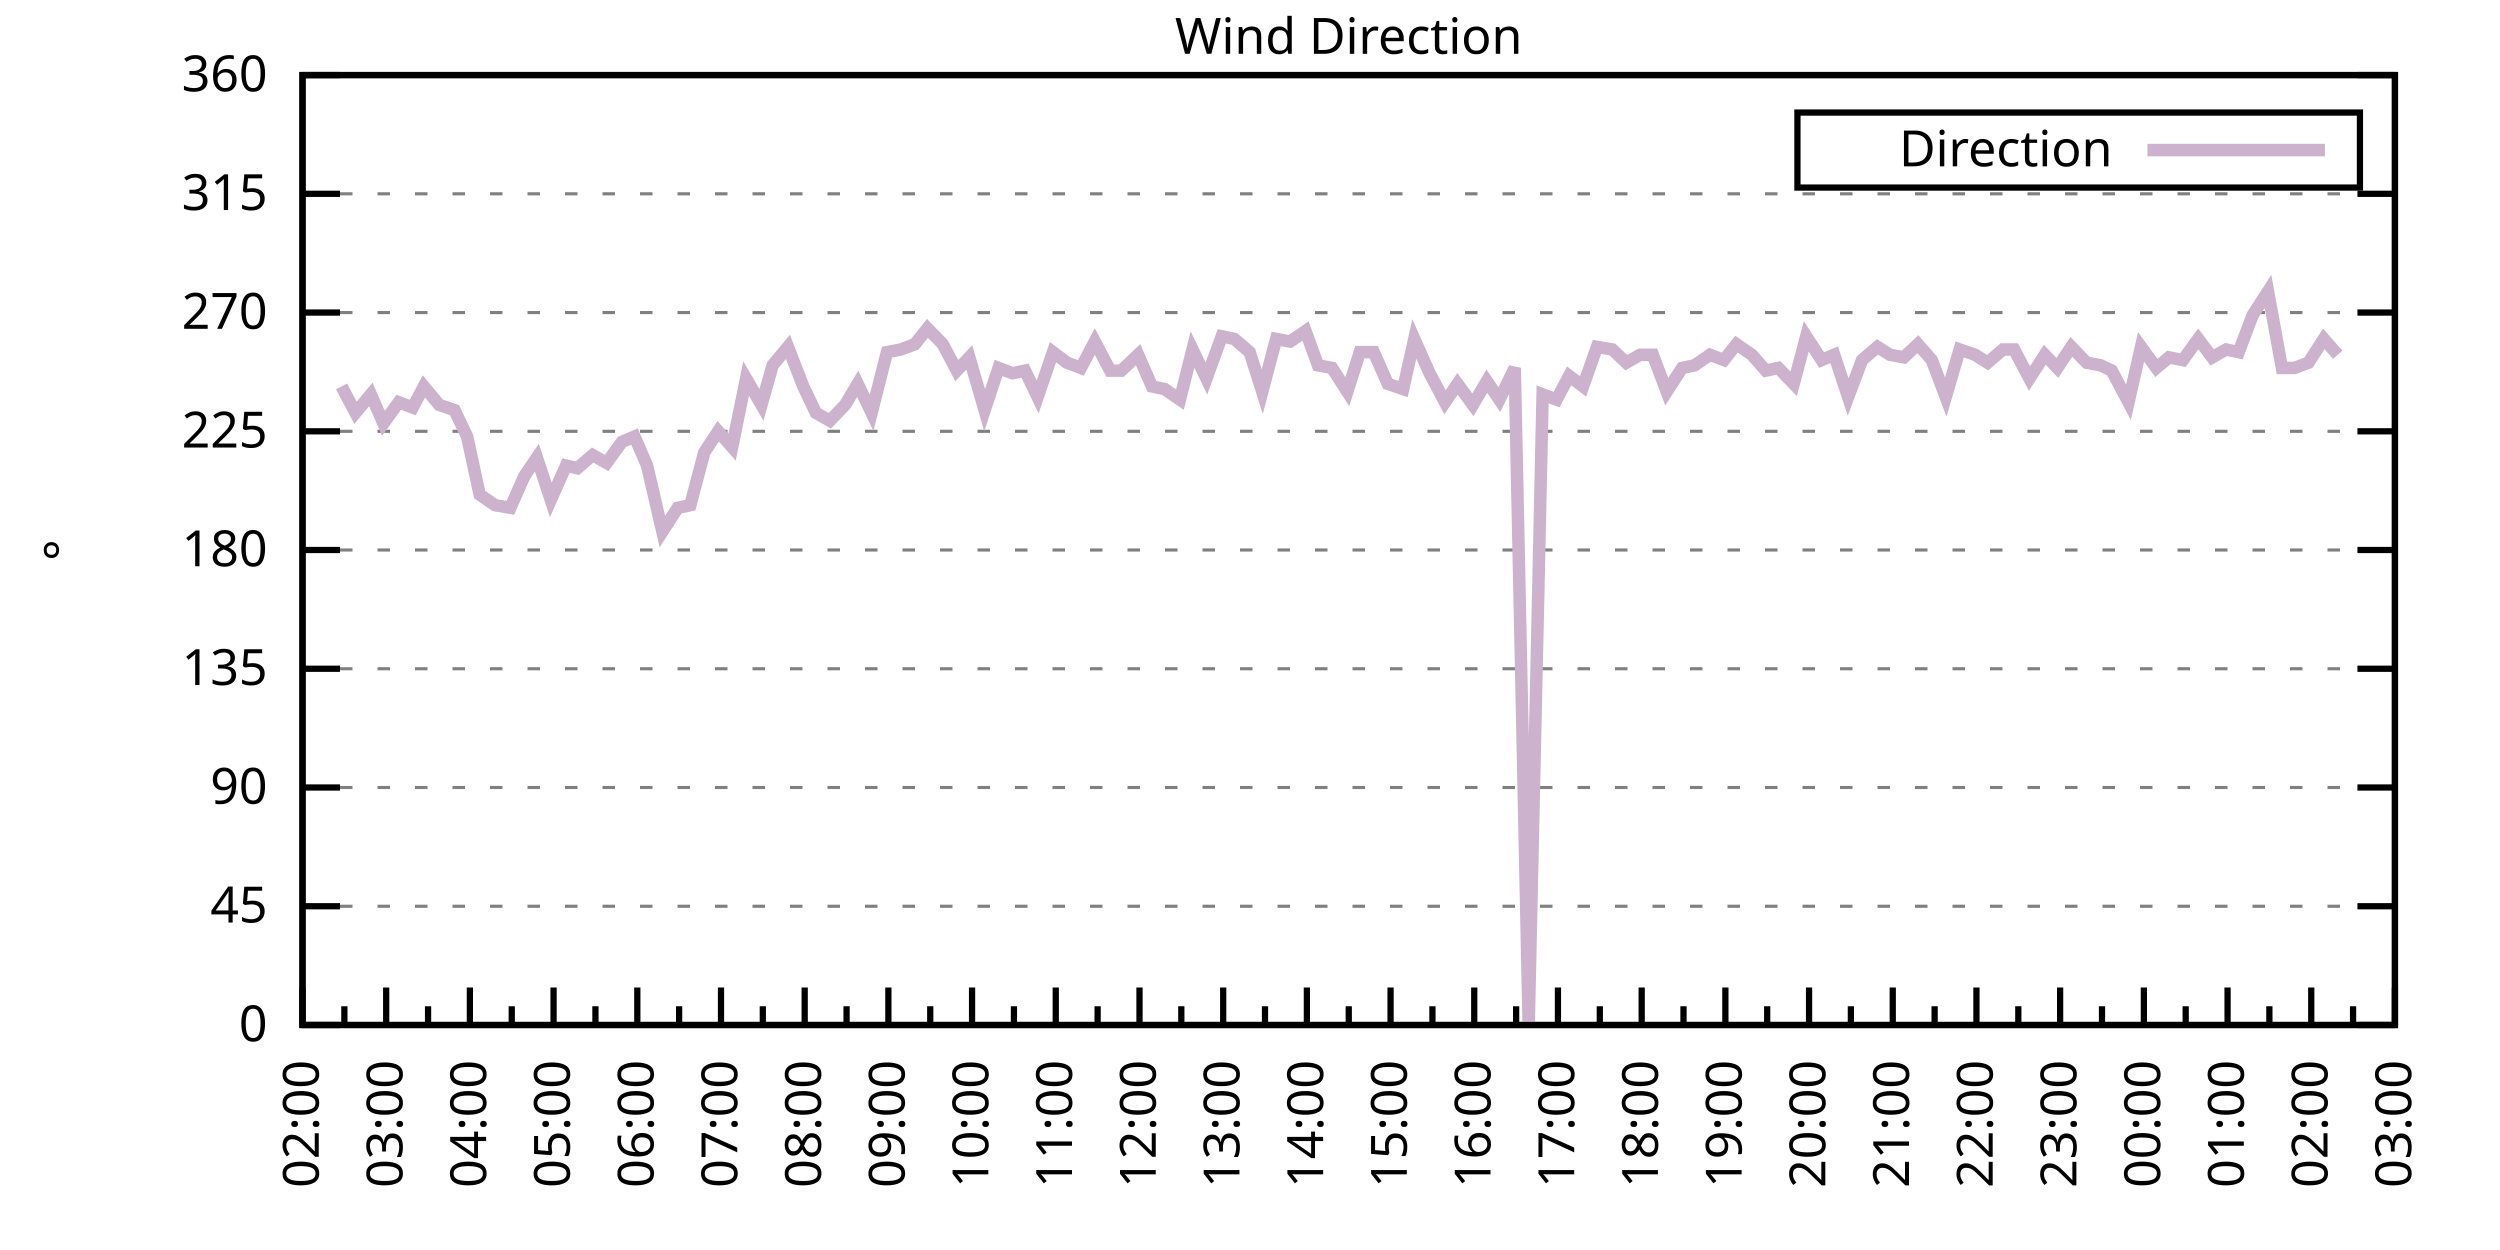
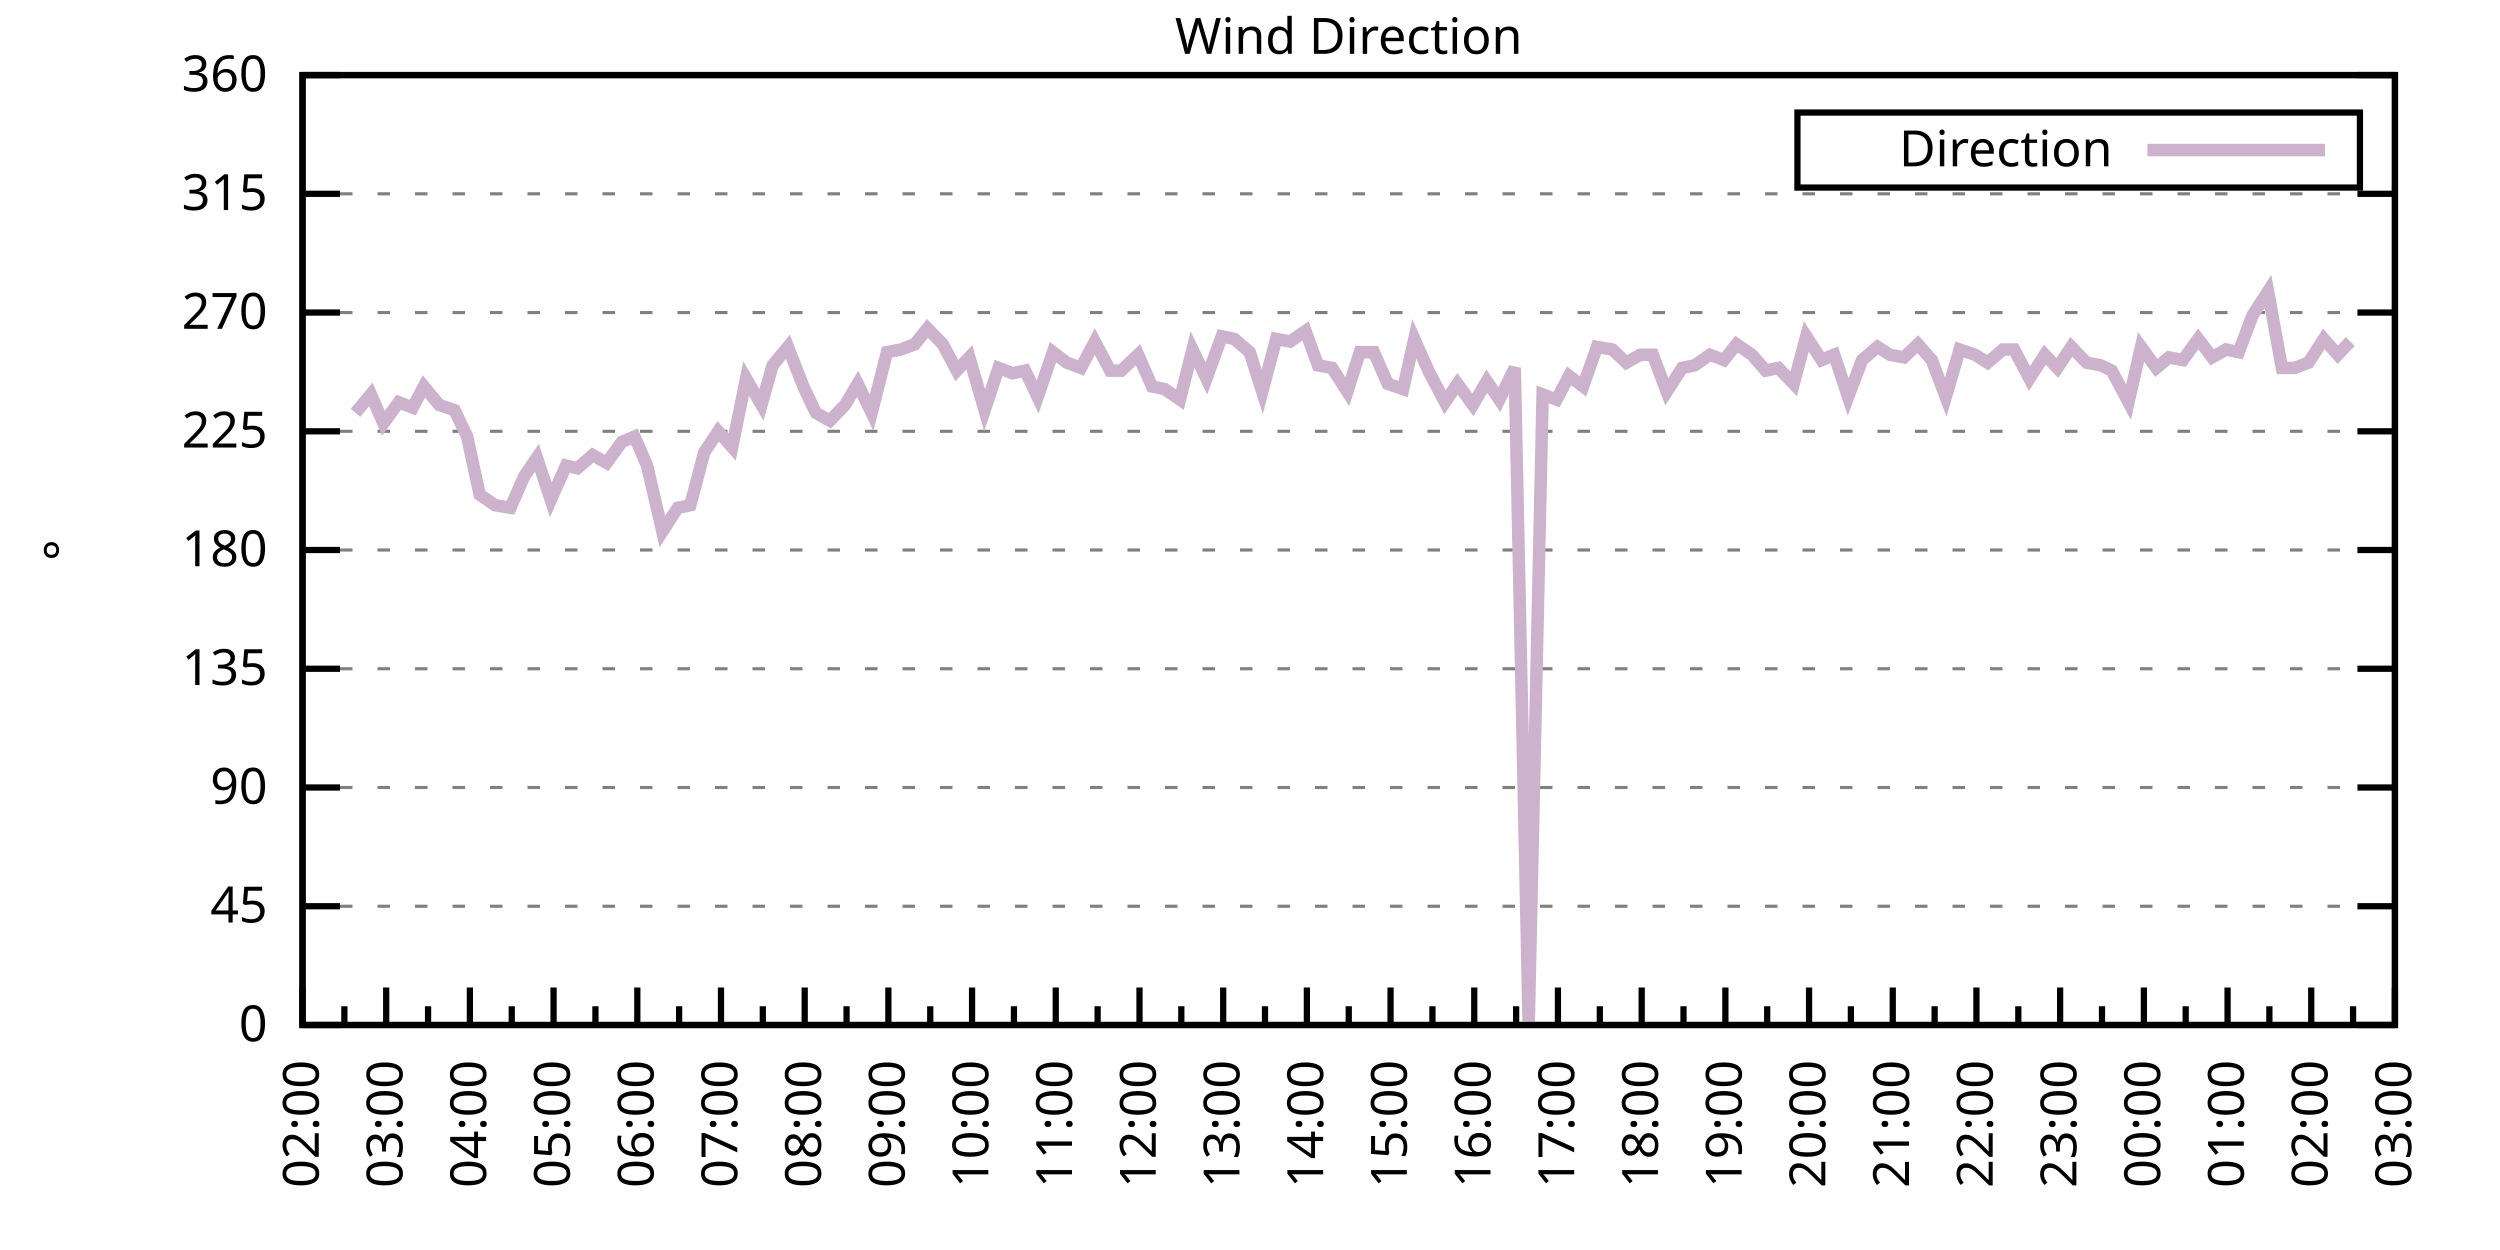
<svg xmlns="http://www.w3.org/2000/svg" xmlns:xlink="http://www.w3.org/1999/xlink" width="400" height="200" viewBox="0 0 400 200">
  <g id="gnuplot_canvas">
    <rect x="0" y="0" width="400" height="200" fill="none" />
    <defs>
      <circle id="gpDot" r="0.5" stroke-width="0.5" stroke="currentColor" />
      <path id="gpPt0" stroke-width="0.333" stroke="currentColor" d="M-1,0 h2 M0,-1 v2" />
      <path id="gpPt1" stroke-width="0.333" stroke="currentColor" d="M-1,-1 L1,1 M1,-1 L-1,1" />
      <path id="gpPt2" stroke-width="0.333" stroke="currentColor" d="M-1,0 L1,0 M0,-1 L0,1 M-1,-1 L1,1 M-1,1 L1,-1" />
      <rect id="gpPt3" stroke-width="0.333" stroke="currentColor" x="-1" y="-1" width="2" height="2" />
      <rect id="gpPt4" stroke-width="0.333" stroke="currentColor" fill="currentColor" x="-1" y="-1" width="2" height="2" />
      <circle id="gpPt5" stroke-width="0.333" stroke="currentColor" cx="0" cy="0" r="1" />
      <use xlink:href="#gpPt5" id="gpPt6" fill="currentColor" stroke="none" />
      <path id="gpPt7" stroke-width="0.333" stroke="currentColor" d="M0,-1.33 L-1.33,0.67 L1.33,0.67 z" />
      <use xlink:href="#gpPt7" id="gpPt8" fill="currentColor" stroke="none" />
      <use xlink:href="#gpPt7" id="gpPt9" stroke="currentColor" transform="rotate(180)" />
      <use xlink:href="#gpPt9" id="gpPt10" fill="currentColor" stroke="none" />
      <use xlink:href="#gpPt3" id="gpPt11" stroke="currentColor" transform="rotate(45)" />
      <use xlink:href="#gpPt11" id="gpPt12" fill="currentColor" stroke="none" />
      <path id="gpPt13" stroke-width="0.333" stroke="currentColor" d="M0,1.330 L1.265,0.411 L0.782,-1.067 L-0.782,-1.076 L-1.265,0.411 z" />
      <use xlink:href="#gpPt13" id="gpPt14" fill="currentColor" stroke="none" />
      <filter id="textbox" filterUnits="objectBoundingBox" x="0" y="0" height="1" width="1">
        <feFlood flood-color="white" flood-opacity="1" result="bgnd" />
        <feComposite in="SourceGraphic" in2="bgnd" operator="atop" />
      </filter>
      <filter id="greybox" filterUnits="objectBoundingBox" x="0" y="0" height="1" width="1">
        <feFlood flood-color="lightgrey" flood-opacity="1" result="grey" />
        <feComposite in="SourceGraphic" in2="grey" operator="atop" />
      </filter>
    </defs>
    <g fill="none" color="white" stroke="currentColor" stroke-width="1.00" stroke-linecap="butt" stroke-linejoin="miter">
</g>
    <g fill="none" color="black" stroke="currentColor" stroke-width="1.00" stroke-linecap="butt" stroke-linejoin="miter">
      <g stroke="none" shape-rendering="crispEdges">
        <polygon fill="rgb(255, 255, 255)" points="48.40,164.00 383.18,164.00 383.18,12.02 48.40,12.02 " />
      </g>
    </g>
    <g fill="none" color="black" stroke="currentColor" stroke-width="1.00" stroke-linecap="butt" stroke-linejoin="miter">
</g>
    <g fill="none" color="black" stroke="black" stroke-width="0.50" stroke-linecap="butt" stroke-linejoin="miter">
</g>
    <g fill="none" color="gray" stroke="currentColor" stroke-width="0.50" stroke-linecap="butt" stroke-linejoin="miter">
      <path stroke="gray" stroke-dasharray="2,4" class="gridline" d="M48.40,164.00 L383.19,164.00  " />
    </g>
    <g fill="none" color="gray" stroke="gray" stroke-width="1.00" stroke-linecap="butt" stroke-linejoin="miter">
</g>
    <g fill="none" color="black" stroke="currentColor" stroke-width="1.00" stroke-linecap="butt" stroke-linejoin="miter">
      <path stroke="black" d="M48.40,164.00 L54.40,164.00 M383.19,164.00 L377.19,164.00  " />
      <g transform="translate(42.80,166.60)" stroke="none" fill="black" font-family="Sans" font-size="8.00" text-anchor="end">
        <text>
          <tspan font-family="Sans"> 0</tspan>
        </text>
      </g>
    </g>
    <g fill="none" color="black" stroke="currentColor" stroke-width="1.00" stroke-linecap="butt" stroke-linejoin="miter">
</g>
    <g fill="none" color="black" stroke="black" stroke-width="0.50" stroke-linecap="butt" stroke-linejoin="miter">
</g>
    <g fill="none" color="gray" stroke="currentColor" stroke-width="0.50" stroke-linecap="butt" stroke-linejoin="miter">
      <path stroke="gray" stroke-dasharray="2,4" class="gridline" d="M48.40,145.00 L383.19,145.00  " />
    </g>
    <g fill="none" color="gray" stroke="gray" stroke-width="1.00" stroke-linecap="butt" stroke-linejoin="miter">
</g>
    <g fill="none" color="black" stroke="currentColor" stroke-width="1.00" stroke-linecap="butt" stroke-linejoin="miter">
      <path stroke="black" d="M48.40,145.00 L54.40,145.00 M383.19,145.00 L377.19,145.00  " />
      <g transform="translate(42.80,147.60)" stroke="none" fill="black" font-family="Sans" font-size="8.00" text-anchor="end">
        <text>
          <tspan font-family="Sans"> 45</tspan>
        </text>
      </g>
    </g>
    <g fill="none" color="black" stroke="currentColor" stroke-width="1.00" stroke-linecap="butt" stroke-linejoin="miter">
</g>
    <g fill="none" color="black" stroke="black" stroke-width="0.50" stroke-linecap="butt" stroke-linejoin="miter">
</g>
    <g fill="none" color="gray" stroke="currentColor" stroke-width="0.50" stroke-linecap="butt" stroke-linejoin="miter">
      <path stroke="gray" stroke-dasharray="2,4" class="gridline" d="M48.40,126.00 L383.19,126.00  " />
    </g>
    <g fill="none" color="gray" stroke="gray" stroke-width="1.00" stroke-linecap="butt" stroke-linejoin="miter">
</g>
    <g fill="none" color="black" stroke="currentColor" stroke-width="1.00" stroke-linecap="butt" stroke-linejoin="miter">
      <path stroke="black" d="M48.40,126.00 L54.40,126.00 M383.19,126.00 L377.19,126.00  " />
      <g transform="translate(42.80,128.60)" stroke="none" fill="black" font-family="Sans" font-size="8.00" text-anchor="end">
        <text>
          <tspan font-family="Sans"> 90</tspan>
        </text>
      </g>
    </g>
    <g fill="none" color="black" stroke="currentColor" stroke-width="1.00" stroke-linecap="butt" stroke-linejoin="miter">
</g>
    <g fill="none" color="black" stroke="black" stroke-width="0.50" stroke-linecap="butt" stroke-linejoin="miter">
</g>
    <g fill="none" color="gray" stroke="currentColor" stroke-width="0.50" stroke-linecap="butt" stroke-linejoin="miter">
      <path stroke="gray" stroke-dasharray="2,4" class="gridline" d="M48.40,107.00 L383.19,107.00  " />
    </g>
    <g fill="none" color="gray" stroke="gray" stroke-width="1.00" stroke-linecap="butt" stroke-linejoin="miter">
</g>
    <g fill="none" color="black" stroke="currentColor" stroke-width="1.00" stroke-linecap="butt" stroke-linejoin="miter">
      <path stroke="black" d="M48.40,107.00 L54.40,107.00 M383.19,107.00 L377.19,107.00  " />
      <g transform="translate(42.80,109.60)" stroke="none" fill="black" font-family="Sans" font-size="8.00" text-anchor="end">
        <text>
          <tspan font-family="Sans"> 135</tspan>
        </text>
      </g>
    </g>
    <g fill="none" color="black" stroke="currentColor" stroke-width="1.00" stroke-linecap="butt" stroke-linejoin="miter">
</g>
    <g fill="none" color="black" stroke="black" stroke-width="0.50" stroke-linecap="butt" stroke-linejoin="miter">
</g>
    <g fill="none" color="gray" stroke="currentColor" stroke-width="0.50" stroke-linecap="butt" stroke-linejoin="miter">
      <path stroke="gray" stroke-dasharray="2,4" class="gridline" d="M48.40,88.00 L383.19,88.00  " />
    </g>
    <g fill="none" color="gray" stroke="gray" stroke-width="1.00" stroke-linecap="butt" stroke-linejoin="miter">
</g>
    <g fill="none" color="black" stroke="currentColor" stroke-width="1.00" stroke-linecap="butt" stroke-linejoin="miter">
      <path stroke="black" d="M48.40,88.00 L54.40,88.00 M383.19,88.00 L377.19,88.00  " />
      <g transform="translate(42.80,90.60)" stroke="none" fill="black" font-family="Sans" font-size="8.00" text-anchor="end">
        <text>
          <tspan font-family="Sans"> 180</tspan>
        </text>
      </g>
    </g>
    <g fill="none" color="black" stroke="currentColor" stroke-width="1.00" stroke-linecap="butt" stroke-linejoin="miter">
</g>
    <g fill="none" color="black" stroke="black" stroke-width="0.50" stroke-linecap="butt" stroke-linejoin="miter">
</g>
    <g fill="none" color="gray" stroke="currentColor" stroke-width="0.50" stroke-linecap="butt" stroke-linejoin="miter">
      <path stroke="gray" stroke-dasharray="2,4" class="gridline" d="M48.40,69.01 L383.19,69.01  " />
    </g>
    <g fill="none" color="gray" stroke="gray" stroke-width="1.00" stroke-linecap="butt" stroke-linejoin="miter">
</g>
    <g fill="none" color="black" stroke="currentColor" stroke-width="1.00" stroke-linecap="butt" stroke-linejoin="miter">
      <path stroke="black" d="M48.40,69.01 L54.40,69.01 M383.19,69.01 L377.19,69.01  " />
      <g transform="translate(42.80,71.61)" stroke="none" fill="black" font-family="Sans" font-size="8.00" text-anchor="end">
        <text>
          <tspan font-family="Sans"> 225</tspan>
        </text>
      </g>
    </g>
    <g fill="none" color="black" stroke="currentColor" stroke-width="1.00" stroke-linecap="butt" stroke-linejoin="miter">
</g>
    <g fill="none" color="black" stroke="black" stroke-width="0.50" stroke-linecap="butt" stroke-linejoin="miter">
</g>
    <g fill="none" color="gray" stroke="currentColor" stroke-width="0.50" stroke-linecap="butt" stroke-linejoin="miter">
      <path stroke="gray" stroke-dasharray="2,4" class="gridline" d="M48.40,50.01 L383.19,50.01  " />
    </g>
    <g fill="none" color="gray" stroke="gray" stroke-width="1.00" stroke-linecap="butt" stroke-linejoin="miter">
</g>
    <g fill="none" color="black" stroke="currentColor" stroke-width="1.00" stroke-linecap="butt" stroke-linejoin="miter">
      <path stroke="black" d="M48.40,50.01 L54.40,50.01 M383.19,50.01 L377.19,50.01  " />
      <g transform="translate(42.80,52.61)" stroke="none" fill="black" font-family="Sans" font-size="8.00" text-anchor="end">
        <text>
          <tspan font-family="Sans"> 270</tspan>
        </text>
      </g>
    </g>
    <g fill="none" color="black" stroke="currentColor" stroke-width="1.00" stroke-linecap="butt" stroke-linejoin="miter">
</g>
    <g fill="none" color="black" stroke="black" stroke-width="0.50" stroke-linecap="butt" stroke-linejoin="miter">
</g>
    <g fill="none" color="gray" stroke="currentColor" stroke-width="0.50" stroke-linecap="butt" stroke-linejoin="miter">
      <path stroke="gray" stroke-dasharray="2,4" class="gridline" d="M48.40,31.01 L383.19,31.01  " />
    </g>
    <g fill="none" color="gray" stroke="gray" stroke-width="1.00" stroke-linecap="butt" stroke-linejoin="miter">
</g>
    <g fill="none" color="black" stroke="currentColor" stroke-width="1.00" stroke-linecap="butt" stroke-linejoin="miter">
      <path stroke="black" d="M48.40,31.01 L54.40,31.01 M383.19,31.01 L377.19,31.01  " />
      <g transform="translate(42.80,33.61)" stroke="none" fill="black" font-family="Sans" font-size="8.00" text-anchor="end">
        <text>
          <tspan font-family="Sans"> 315</tspan>
        </text>
      </g>
    </g>
    <g fill="none" color="black" stroke="currentColor" stroke-width="1.00" stroke-linecap="butt" stroke-linejoin="miter">
</g>
    <g fill="none" color="black" stroke="black" stroke-width="0.50" stroke-linecap="butt" stroke-linejoin="miter">
</g>
    <g fill="none" color="gray" stroke="currentColor" stroke-width="0.50" stroke-linecap="butt" stroke-linejoin="miter">
      <path stroke="gray" stroke-dasharray="2,4" class="gridline" d="M48.40,12.01 L383.19,12.01  " />
    </g>
    <g fill="none" color="gray" stroke="gray" stroke-width="1.00" stroke-linecap="butt" stroke-linejoin="miter">
</g>
    <g fill="none" color="black" stroke="currentColor" stroke-width="1.00" stroke-linecap="butt" stroke-linejoin="miter">
      <path stroke="black" d="M48.40,12.01 L54.40,12.01 M383.19,12.01 L377.19,12.01  " />
      <g transform="translate(42.80,14.61)" stroke="none" fill="black" font-family="Sans" font-size="8.00" text-anchor="end">
        <text>
          <tspan font-family="Sans"> 360</tspan>
        </text>
      </g>
    </g>
    <g fill="none" color="black" stroke="currentColor" stroke-width="1.00" stroke-linecap="butt" stroke-linejoin="miter">
      <path stroke="black" d="M48.40,164.00 L48.40,158.00  " />
      <g transform="translate(51.00,169.60) rotate(270)" stroke="none" fill="black" font-family="Sans" font-size="8.00" text-anchor="end">
        <text>
          <tspan font-family="Sans">02:00</tspan>
        </text>
      </g>
    </g>
    <g fill="none" color="black" stroke="currentColor" stroke-width="1.00" stroke-linecap="butt" stroke-linejoin="miter">
      <path stroke="black" d="M55.10,164.00 L55.10,161.00 M61.79,164.00 L61.79,158.00  " />
      <g transform="translate(64.39,169.60) rotate(270)" stroke="none" fill="black" font-family="Sans" font-size="8.00" text-anchor="end">
        <text>
          <tspan font-family="Sans">03:00</tspan>
        </text>
      </g>
    </g>
    <g fill="none" color="black" stroke="currentColor" stroke-width="1.00" stroke-linecap="butt" stroke-linejoin="miter">
      <path stroke="black" d="M68.49,164.00 L68.49,161.00 M75.18,164.00 L75.18,158.00  " />
      <g transform="translate(77.78,169.60) rotate(270)" stroke="none" fill="black" font-family="Sans" font-size="8.00" text-anchor="end">
        <text>
          <tspan font-family="Sans">04:00</tspan>
        </text>
      </g>
    </g>
    <g fill="none" color="black" stroke="currentColor" stroke-width="1.00" stroke-linecap="butt" stroke-linejoin="miter">
      <path stroke="black" d="M81.88,164.00 L81.88,161.00 M88.57,164.00 L88.57,158.00  " />
      <g transform="translate(91.17,169.60) rotate(270)" stroke="none" fill="black" font-family="Sans" font-size="8.00" text-anchor="end">
        <text>
          <tspan font-family="Sans">05:00</tspan>
        </text>
      </g>
    </g>
    <g fill="none" color="black" stroke="currentColor" stroke-width="1.00" stroke-linecap="butt" stroke-linejoin="miter">
      <path stroke="black" d="M95.27,164.00 L95.27,161.00 M101.97,164.00 L101.97,158.00  " />
      <g transform="translate(104.57,169.60) rotate(270)" stroke="none" fill="black" font-family="Sans" font-size="8.00" text-anchor="end">
        <text>
          <tspan font-family="Sans">06:00</tspan>
        </text>
      </g>
    </g>
    <g fill="none" color="black" stroke="currentColor" stroke-width="1.00" stroke-linecap="butt" stroke-linejoin="miter">
      <path stroke="black" d="M108.66,164.00 L108.66,161.00 M115.36,164.00 L115.36,158.00  " />
      <g transform="translate(117.96,169.60) rotate(270)" stroke="none" fill="black" font-family="Sans" font-size="8.00" text-anchor="end">
        <text>
          <tspan font-family="Sans">07:00</tspan>
        </text>
      </g>
    </g>
    <g fill="none" color="black" stroke="currentColor" stroke-width="1.00" stroke-linecap="butt" stroke-linejoin="miter">
      <path stroke="black" d="M122.05,164.00 L122.05,161.00 M128.75,164.00 L128.75,158.00  " />
      <g transform="translate(131.35,169.60) rotate(270)" stroke="none" fill="black" font-family="Sans" font-size="8.00" text-anchor="end">
        <text>
          <tspan font-family="Sans">08:00</tspan>
        </text>
      </g>
    </g>
    <g fill="none" color="black" stroke="currentColor" stroke-width="1.00" stroke-linecap="butt" stroke-linejoin="miter">
      <path stroke="black" d="M135.45,164.00 L135.45,161.00 M142.14,164.00 L142.14,158.00  " />
      <g transform="translate(144.74,169.60) rotate(270)" stroke="none" fill="black" font-family="Sans" font-size="8.00" text-anchor="end">
        <text>
          <tspan font-family="Sans">09:00</tspan>
        </text>
      </g>
    </g>
    <g fill="none" color="black" stroke="currentColor" stroke-width="1.00" stroke-linecap="butt" stroke-linejoin="miter">
      <path stroke="black" d="M148.84,164.00 L148.84,161.00 M155.53,164.00 L155.53,158.00  " />
      <g transform="translate(158.13,169.60) rotate(270)" stroke="none" fill="black" font-family="Sans" font-size="8.00" text-anchor="end">
        <text>
          <tspan font-family="Sans">10:00</tspan>
        </text>
      </g>
    </g>
    <g fill="none" color="black" stroke="currentColor" stroke-width="1.00" stroke-linecap="butt" stroke-linejoin="miter">
      <path stroke="black" d="M162.23,164.00 L162.23,161.00 M168.92,164.00 L168.92,158.00  " />
      <g transform="translate(171.52,169.60) rotate(270)" stroke="none" fill="black" font-family="Sans" font-size="8.00" text-anchor="end">
        <text>
          <tspan font-family="Sans">11:00</tspan>
        </text>
      </g>
    </g>
    <g fill="none" color="black" stroke="currentColor" stroke-width="1.00" stroke-linecap="butt" stroke-linejoin="miter">
      <path stroke="black" d="M175.62,164.00 L175.62,161.00 M182.32,164.00 L182.32,158.00  " />
      <g transform="translate(184.92,169.60) rotate(270)" stroke="none" fill="black" font-family="Sans" font-size="8.00" text-anchor="end">
        <text>
          <tspan font-family="Sans">12:00</tspan>
        </text>
      </g>
    </g>
    <g fill="none" color="black" stroke="currentColor" stroke-width="1.00" stroke-linecap="butt" stroke-linejoin="miter">
      <path stroke="black" d="M189.01,164.00 L189.01,161.00 M195.71,164.00 L195.71,158.00  " />
      <g transform="translate(198.31,169.60) rotate(270)" stroke="none" fill="black" font-family="Sans" font-size="8.00" text-anchor="end">
        <text>
          <tspan font-family="Sans">13:00</tspan>
        </text>
      </g>
    </g>
    <g fill="none" color="black" stroke="currentColor" stroke-width="1.00" stroke-linecap="butt" stroke-linejoin="miter">
      <path stroke="black" d="M202.40,164.00 L202.40,161.00 M209.10,164.00 L209.10,158.00  " />
      <g transform="translate(211.70,169.60) rotate(270)" stroke="none" fill="black" font-family="Sans" font-size="8.00" text-anchor="end">
        <text>
          <tspan font-family="Sans">14:00</tspan>
        </text>
      </g>
    </g>
    <g fill="none" color="black" stroke="currentColor" stroke-width="1.00" stroke-linecap="butt" stroke-linejoin="miter">
      <path stroke="black" d="M215.80,164.00 L215.80,161.00 M222.49,164.00 L222.49,158.00  " />
      <g transform="translate(225.09,169.60) rotate(270)" stroke="none" fill="black" font-family="Sans" font-size="8.00" text-anchor="end">
        <text>
          <tspan font-family="Sans">15:00</tspan>
        </text>
      </g>
    </g>
    <g fill="none" color="black" stroke="currentColor" stroke-width="1.00" stroke-linecap="butt" stroke-linejoin="miter">
      <path stroke="black" d="M229.19,164.00 L229.19,161.00 M235.88,164.00 L235.88,158.00  " />
      <g transform="translate(238.48,169.60) rotate(270)" stroke="none" fill="black" font-family="Sans" font-size="8.00" text-anchor="end">
        <text>
          <tspan font-family="Sans">16:00</tspan>
        </text>
      </g>
    </g>
    <g fill="none" color="black" stroke="currentColor" stroke-width="1.00" stroke-linecap="butt" stroke-linejoin="miter">
      <path stroke="black" d="M242.58,164.00 L242.58,161.00 M249.27,164.00 L249.27,158.00  " />
      <g transform="translate(251.87,169.60) rotate(270)" stroke="none" fill="black" font-family="Sans" font-size="8.00" text-anchor="end">
        <text>
          <tspan font-family="Sans">17:00</tspan>
        </text>
      </g>
    </g>
    <g fill="none" color="black" stroke="currentColor" stroke-width="1.00" stroke-linecap="butt" stroke-linejoin="miter">
      <path stroke="black" d="M255.97,164.00 L255.97,161.00 M262.67,164.00 L262.67,158.00  " />
      <g transform="translate(265.27,169.60) rotate(270)" stroke="none" fill="black" font-family="Sans" font-size="8.00" text-anchor="end">
        <text>
          <tspan font-family="Sans">18:00</tspan>
        </text>
      </g>
    </g>
    <g fill="none" color="black" stroke="currentColor" stroke-width="1.00" stroke-linecap="butt" stroke-linejoin="miter">
      <path stroke="black" d="M269.36,164.00 L269.36,161.00 M276.06,164.00 L276.06,158.00  " />
      <g transform="translate(278.66,169.60) rotate(270)" stroke="none" fill="black" font-family="Sans" font-size="8.00" text-anchor="end">
        <text>
          <tspan font-family="Sans">19:00</tspan>
        </text>
      </g>
    </g>
    <g fill="none" color="black" stroke="currentColor" stroke-width="1.00" stroke-linecap="butt" stroke-linejoin="miter">
      <path stroke="black" d="M282.75,164.00 L282.75,161.00 M289.45,164.00 L289.45,158.00  " />
      <g transform="translate(292.05,169.60) rotate(270)" stroke="none" fill="black" font-family="Sans" font-size="8.00" text-anchor="end">
        <text>
          <tspan font-family="Sans">20:00</tspan>
        </text>
      </g>
    </g>
    <g fill="none" color="black" stroke="currentColor" stroke-width="1.00" stroke-linecap="butt" stroke-linejoin="miter">
      <path stroke="black" d="M296.14,164.00 L296.14,161.00 M302.84,164.00 L302.84,158.00  " />
      <g transform="translate(305.44,169.60) rotate(270)" stroke="none" fill="black" font-family="Sans" font-size="8.00" text-anchor="end">
        <text>
          <tspan font-family="Sans">21:00</tspan>
        </text>
      </g>
    </g>
    <g fill="none" color="black" stroke="currentColor" stroke-width="1.00" stroke-linecap="butt" stroke-linejoin="miter">
      <path stroke="black" d="M309.54,164.00 L309.54,161.00 M316.23,164.00 L316.23,158.00  " />
      <g transform="translate(318.83,169.60) rotate(270)" stroke="none" fill="black" font-family="Sans" font-size="8.00" text-anchor="end">
        <text>
          <tspan font-family="Sans">22:00</tspan>
        </text>
      </g>
    </g>
    <g fill="none" color="black" stroke="currentColor" stroke-width="1.00" stroke-linecap="butt" stroke-linejoin="miter">
      <path stroke="black" d="M322.93,164.00 L322.93,161.00 M329.62,164.00 L329.62,158.00  " />
      <g transform="translate(332.22,169.60) rotate(270)" stroke="none" fill="black" font-family="Sans" font-size="8.00" text-anchor="end">
        <text>
          <tspan font-family="Sans">23:00</tspan>
        </text>
      </g>
    </g>
    <g fill="none" color="black" stroke="currentColor" stroke-width="1.00" stroke-linecap="butt" stroke-linejoin="miter">
      <path stroke="black" d="M336.32,164.00 L336.32,161.00 M343.02,164.00 L343.02,158.00  " />
      <g transform="translate(345.62,169.60) rotate(270)" stroke="none" fill="black" font-family="Sans" font-size="8.00" text-anchor="end">
        <text>
          <tspan font-family="Sans">00:00</tspan>
        </text>
      </g>
    </g>
    <g fill="none" color="black" stroke="currentColor" stroke-width="1.00" stroke-linecap="butt" stroke-linejoin="miter">
      <path stroke="black" d="M349.71,164.00 L349.71,161.00 M356.41,164.00 L356.41,158.00  " />
      <g transform="translate(359.01,169.60) rotate(270)" stroke="none" fill="black" font-family="Sans" font-size="8.00" text-anchor="end">
        <text>
          <tspan font-family="Sans">01:00</tspan>
        </text>
      </g>
    </g>
    <g fill="none" color="black" stroke="currentColor" stroke-width="1.00" stroke-linecap="butt" stroke-linejoin="miter">
      <path stroke="black" d="M363.10,164.00 L363.10,161.00 M369.80,164.00 L369.80,158.00  " />
      <g transform="translate(372.40,169.60) rotate(270)" stroke="none" fill="black" font-family="Sans" font-size="8.00" text-anchor="end">
        <text>
          <tspan font-family="Sans">02:00</tspan>
        </text>
      </g>
    </g>
    <g fill="none" color="black" stroke="currentColor" stroke-width="1.00" stroke-linecap="butt" stroke-linejoin="miter">
      <path stroke="black" d="M376.49,164.00 L376.49,161.00 M383.19,164.00 L383.19,158.00  " />
      <g transform="translate(385.79,169.60) rotate(270)" stroke="none" fill="black" font-family="Sans" font-size="8.00" text-anchor="end">
        <text>
          <tspan font-family="Sans">03:00</tspan>
        </text>
      </g>
    </g>
    <g fill="none" color="black" stroke="currentColor" stroke-width="1.00" stroke-linecap="butt" stroke-linejoin="miter">
</g>
    <g fill="none" color="black" stroke="currentColor" stroke-width="1.00" stroke-linecap="butt" stroke-linejoin="miter">
      <path stroke="black" d="M48.40,12.01 L48.40,164.00 L383.19,164.00 L383.19,12.01 L48.40,12.01 Z  " />
    </g>
    <g fill="none" color="black" stroke="currentColor" stroke-width="1.00" stroke-linecap="butt" stroke-linejoin="miter">
      <g transform="translate(12.80,88.01) rotate(270)" stroke="none" fill="black" font-family="Sans" font-size="8.00" text-anchor="middle">
        <text>
          <tspan font-family="Sans">°</tspan>
        </text>
      </g>
    </g>
    <g fill="none" color="black" stroke="currentColor" stroke-width="1.00" stroke-linecap="butt" stroke-linejoin="miter">
</g>
    <g fill="none" color="black" stroke="currentColor" stroke-width="1.00" stroke-linecap="butt" stroke-linejoin="miter">
      <path stroke="black" d="M287.59,30.01 L287.59,18.01 L377.59,18.01 L377.59,30.01 L287.59,30.01 Z  " />
    </g>
    <g id="Wind_direction_plot_1">
      <g fill="none" color="white" stroke="black" stroke-width="2.00" stroke-linecap="butt" stroke-linejoin="miter">
</g>
      <g fill="none" color="black" stroke="currentColor" stroke-width="2.00" stroke-linecap="butt" stroke-linejoin="miter">
        <g transform="translate(337.99,26.61)" stroke="none" fill="black" font-family="Sans" font-size="8.00" text-anchor="end">
          <text>
            <tspan font-family="Sans">Direction</tspan>
          </text>
        </g>
      </g>
      <g fill="none" color="black" stroke="currentColor" stroke-width="2.00" stroke-linecap="butt" stroke-linejoin="miter">
-         <path stroke="rgb(204, 178, 204)" d="M343.59,24.01 L371.99,24.01 M54.65,61.83 L56.88,66.05 L59.34,63.10 L61.35,67.74 L63.80,64.36 L66.03,65.21   L67.82,61.83 L70.27,64.78 L72.73,65.63 L74.74,69.85 L76.75,79.14 L79.20,80.83 L81.66,81.25 L83.89,76.18   L85.90,73.23 L88.13,79.98 L90.58,74.49 L92.37,74.92 L94.82,72.81 L97.06,74.07 L99.51,70.70 L101.52,69.85   L103.53,74.49 L105.98,85.05 L108.44,81.25 L110.45,80.83 L112.68,72.38 L114.91,69.01 L117.14,71.54 L119.38,60.56   L121.83,64.78 L123.62,58.45 L126.07,55.50 L128.53,61.83 L130.54,66.05 L132.77,67.32 L135.22,64.78 L137.23,61.41   L139.46,66.05 L141.92,56.34 L144.15,55.92 L146.38,55.07 L148.39,52.54 L150.85,55.07 L153.08,59.30 L155.09,57.18   L157.54,65.63 L159.77,58.87 L162.01,59.72 L164.01,59.30 L166.02,63.52 L168.48,56.34 L170.71,58.03 L172.94,58.87   L175.17,54.65 L177.63,59.30 L179.41,59.30 L182.09,56.76 L184.32,61.83 L186.33,62.25 L188.79,63.94 L190.80,55.92   L193.03,60.56 L195.48,53.81 L197.49,54.23 L199.95,56.34 L201.96,62.67 L204.19,54.23 L206.42,54.65 L208.88,52.96   L210.88,58.45 L213.12,58.87 L215.57,62.67 L217.58,56.34 L219.81,56.34 L222.04,61.41 L224.50,62.25 L226.29,54.23   L228.74,59.72 L231.20,64.36 L233.20,61.41 L235.66,64.78 L237.89,60.98 L239.90,63.94 L242.36,58.87 L244.59,164.00   L246.82,63.10 L249.05,63.94 L251.06,60.14 L253.29,61.83 L255.52,55.50 L257.98,55.92 L260.21,58.03 L262.44,56.76   L264.45,56.76 L266.68,62.67 L269.14,58.87 L271.15,58.45 L273.60,56.76 L275.83,57.61 L277.84,55.07 L280.30,56.76   L282.53,59.30 L284.54,58.87 L286.99,61.41 L289.00,53.81 L291.46,57.61 L293.47,56.76 L295.70,63.52 L297.93,57.61   L300.39,55.50 L302.39,56.76 L304.63,57.18 L306.86,55.07 L309.09,57.61 L311.32,63.52 L313.55,55.92 L316.01,56.76   L318.02,58.03 L320.47,55.92 L322.26,55.92 L324.71,60.56 L327.17,56.76 L329.18,58.87 L331.41,55.50 L333.86,58.03   L336.10,58.45 L337.88,59.30 L340.56,64.36 L342.57,55.50 L345.02,58.87 L347.03,57.18 L349.26,57.61 L351.72,54.23   L353.95,57.18 L356.18,55.92 L358.19,56.34 L360.42,50.43 L362.88,46.63 L365.11,58.87 L367.12,58.87 L369.35,58.03   L371.81,54.23 L374.04,56.76  " />
+         <path stroke="rgb(204, 178, 204)" d="M343.59,24.01 L371.99,24.01 M56.88,66.05 L59.34,63.10 L61.35,67.74 L63.80,64.36 L66.03,65.21 L67.82,61.83   L70.27,64.78 L72.73,65.63 L74.74,69.85 L76.75,79.14 L79.20,80.83 L81.66,81.25 L83.89,76.18 L85.90,73.23   L88.13,79.98 L90.58,74.49 L92.37,74.92 L94.82,72.81 L97.06,74.07 L99.51,70.70 L101.52,69.85 L103.53,74.49   L105.98,85.05 L108.44,81.25 L110.45,80.83 L112.68,72.38 L114.91,69.01 L117.14,71.54 L119.38,60.56 L121.83,64.78   L123.62,58.45 L126.07,55.50 L128.53,61.83 L130.54,66.05 L132.77,67.32 L135.22,64.78 L137.23,61.41 L139.46,66.05   L141.92,56.34 L144.15,55.92 L146.38,55.07 L148.39,52.54 L150.85,55.07 L153.08,59.30 L155.09,57.18 L157.54,65.63   L159.77,58.87 L162.01,59.72 L164.01,59.30 L166.02,63.52 L168.48,56.34 L170.71,58.03 L172.94,58.87 L175.17,54.65   L177.63,59.30 L179.41,59.30 L182.09,56.76 L184.32,61.83 L186.33,62.25 L188.79,63.94 L190.80,55.92 L193.03,60.56   L195.48,53.81 L197.49,54.23 L199.95,56.34 L201.96,62.67 L204.19,54.23 L206.42,54.65 L208.88,52.96 L210.88,58.45   L213.12,58.87 L215.57,62.67 L217.58,56.34 L219.81,56.34 L222.04,61.41 L224.50,62.25 L226.29,54.23 L228.74,59.72   L231.20,64.36 L233.20,61.41 L235.66,64.78 L237.89,60.98 L239.90,63.94 L242.36,58.87 L244.59,164.00 L246.82,63.10   L249.05,63.94 L251.06,60.14 L253.29,61.83 L255.52,55.50 L257.98,55.92 L260.21,58.03 L262.44,56.76 L264.45,56.76   L266.68,62.67 L269.14,58.87 L271.15,58.45 L273.60,56.76 L275.83,57.61 L277.84,55.07 L280.30,56.76 L282.53,59.30   L284.54,58.87 L286.99,61.41 L289.00,53.81 L291.46,57.61 L293.47,56.76 L295.70,63.52 L297.93,57.61 L300.39,55.50   L302.39,56.76 L304.63,57.18 L306.86,55.07 L309.09,57.61 L311.32,63.52 L313.55,55.92 L316.01,56.76 L318.02,58.03   L320.47,55.92 L322.26,55.92 L324.71,60.56 L327.17,56.76 L329.18,58.87 L331.41,55.50 L333.86,58.03 L336.10,58.45   L337.88,59.30 L340.56,64.36 L342.57,55.50 L345.02,58.87 L347.03,57.18 L349.26,57.61 L351.72,54.23 L353.95,57.18   L356.18,55.92 L358.19,56.34 L360.42,50.43 L362.88,46.63 L365.11,58.87 L367.12,58.87 L369.35,58.03 L371.81,54.23   L374.04,56.76 L376.05,54.65  " />
      </g>
    </g>
    <g fill="none" color="black" stroke="currentColor" stroke-width="2.00" stroke-linecap="butt" stroke-linejoin="miter">
</g>
    <g fill="none" color="black" stroke="black" stroke-width="1.00" stroke-linecap="butt" stroke-linejoin="miter">
</g>
    <g fill="none" color="black" stroke="currentColor" stroke-width="1.00" stroke-linecap="butt" stroke-linejoin="miter">
      <path stroke="black" d="M48.40,12.01 L48.40,164.00 L383.19,164.00 L383.19,12.01 L48.40,12.01 Z  " />
    </g>
    <g fill="none" color="black" stroke="currentColor" stroke-width="1.00" stroke-linecap="butt" stroke-linejoin="miter">
      <g transform="translate(215.79,8.61)" stroke="none" fill="black" font-family="Sans" font-size="8.00" text-anchor="middle">
        <text>
          <tspan font-family="Sans">Wind Direction</tspan>
        </text>
      </g>
    </g>
    <g fill="none" color="black" stroke="currentColor" stroke-width="1.00" stroke-linecap="butt" stroke-linejoin="miter">
</g>
  </g>
</svg>
